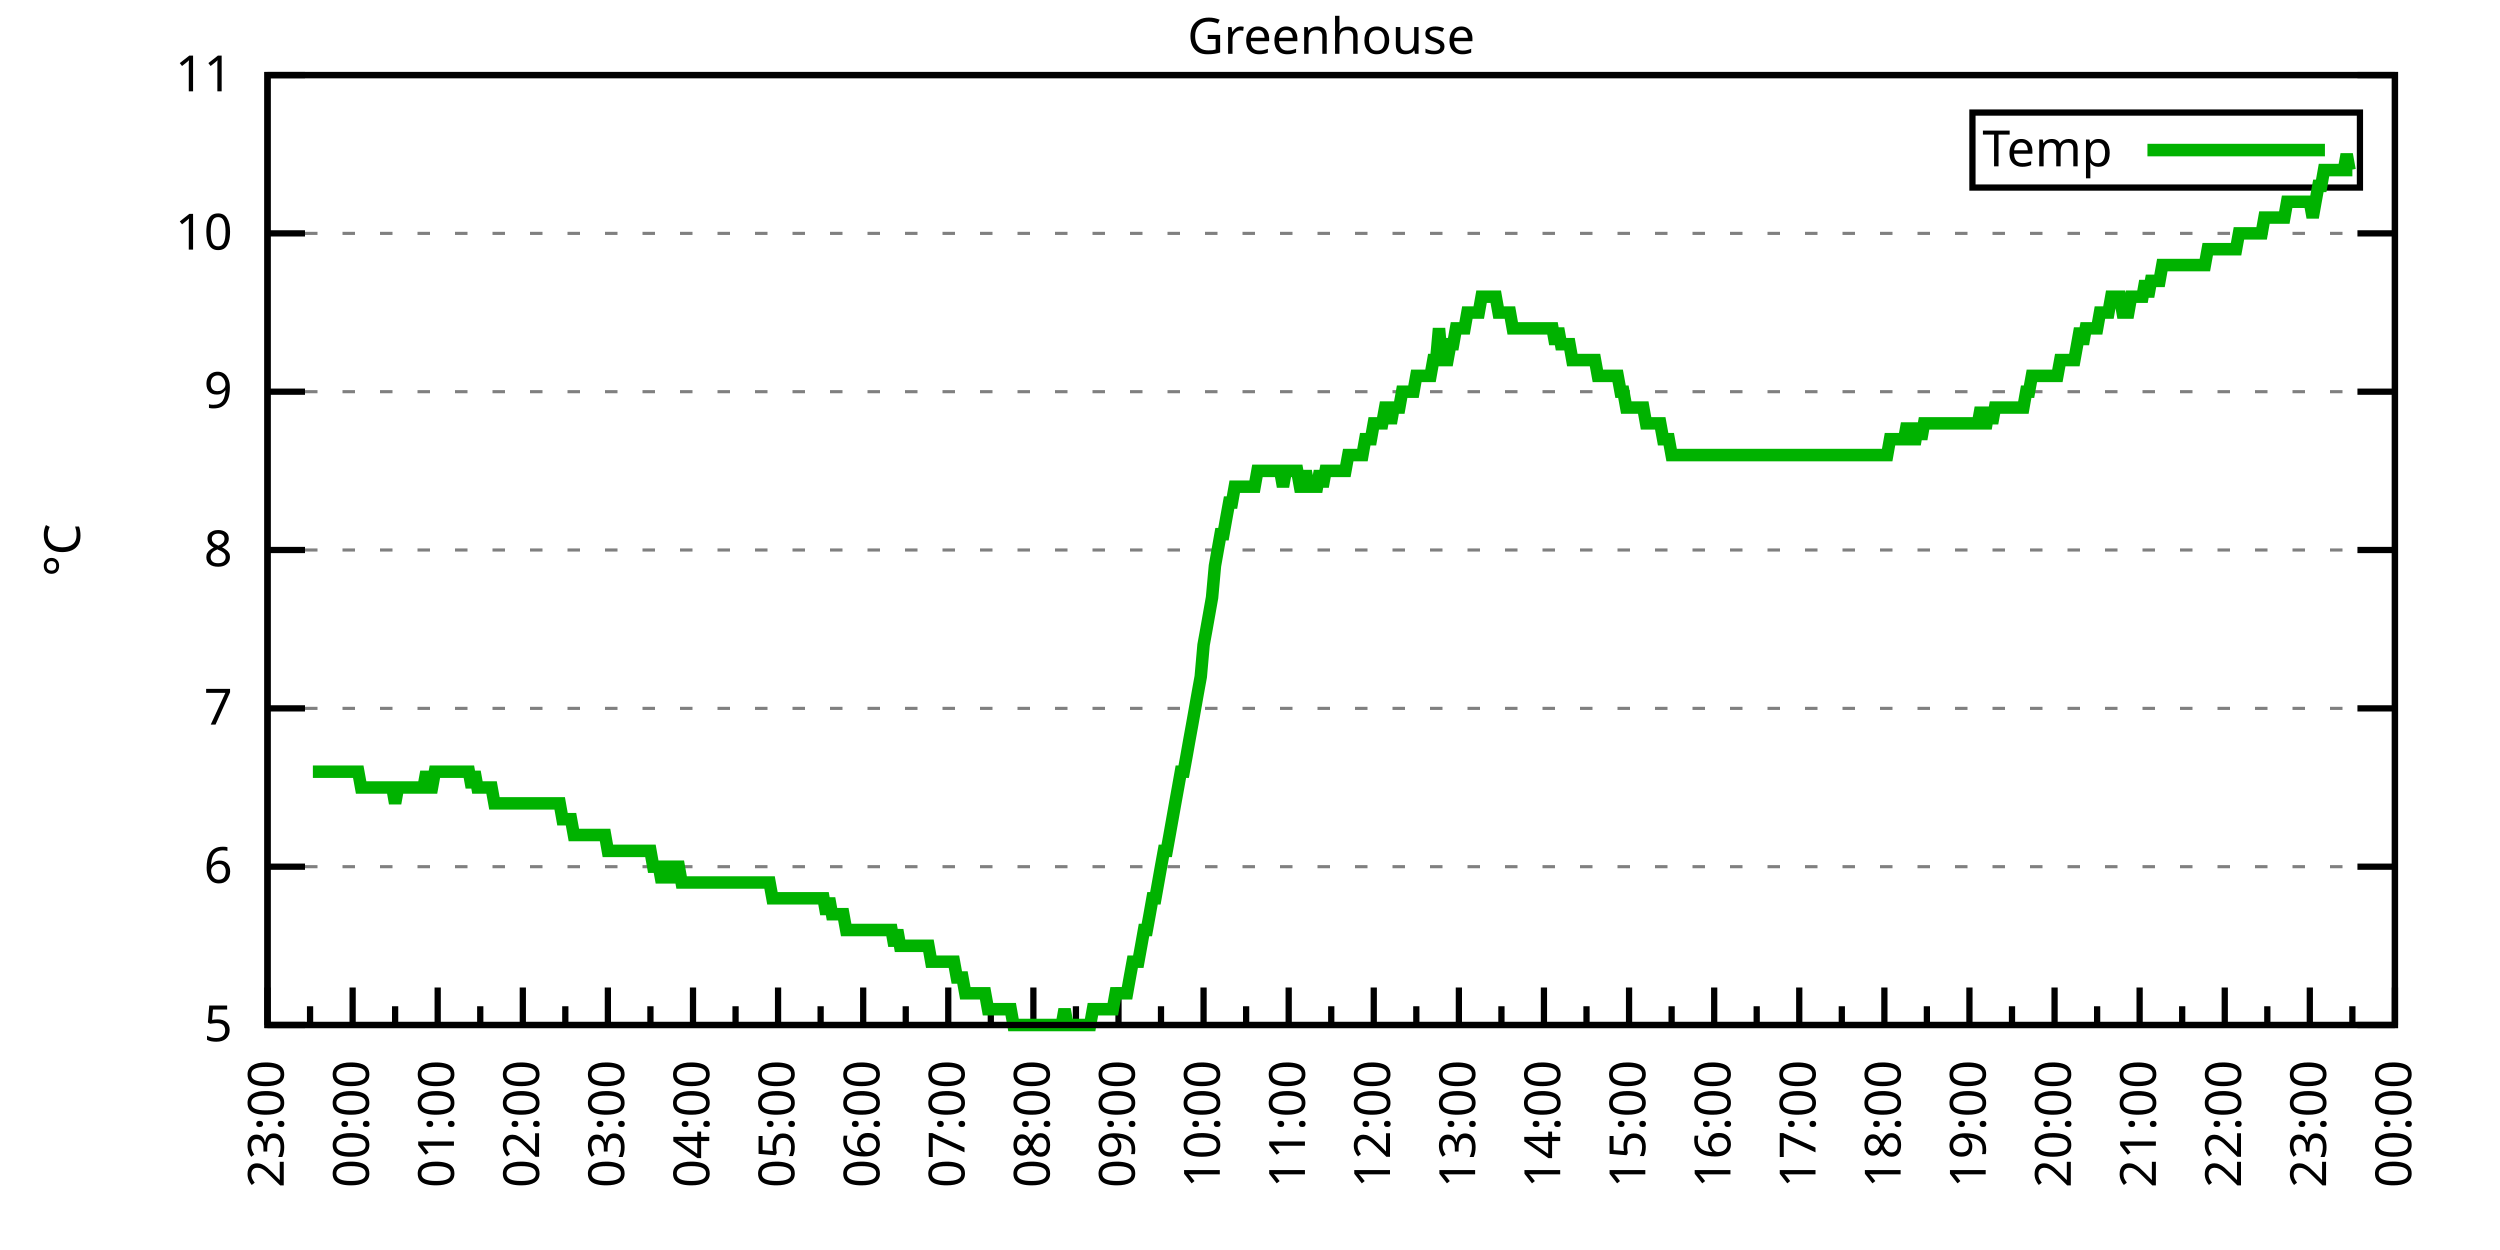
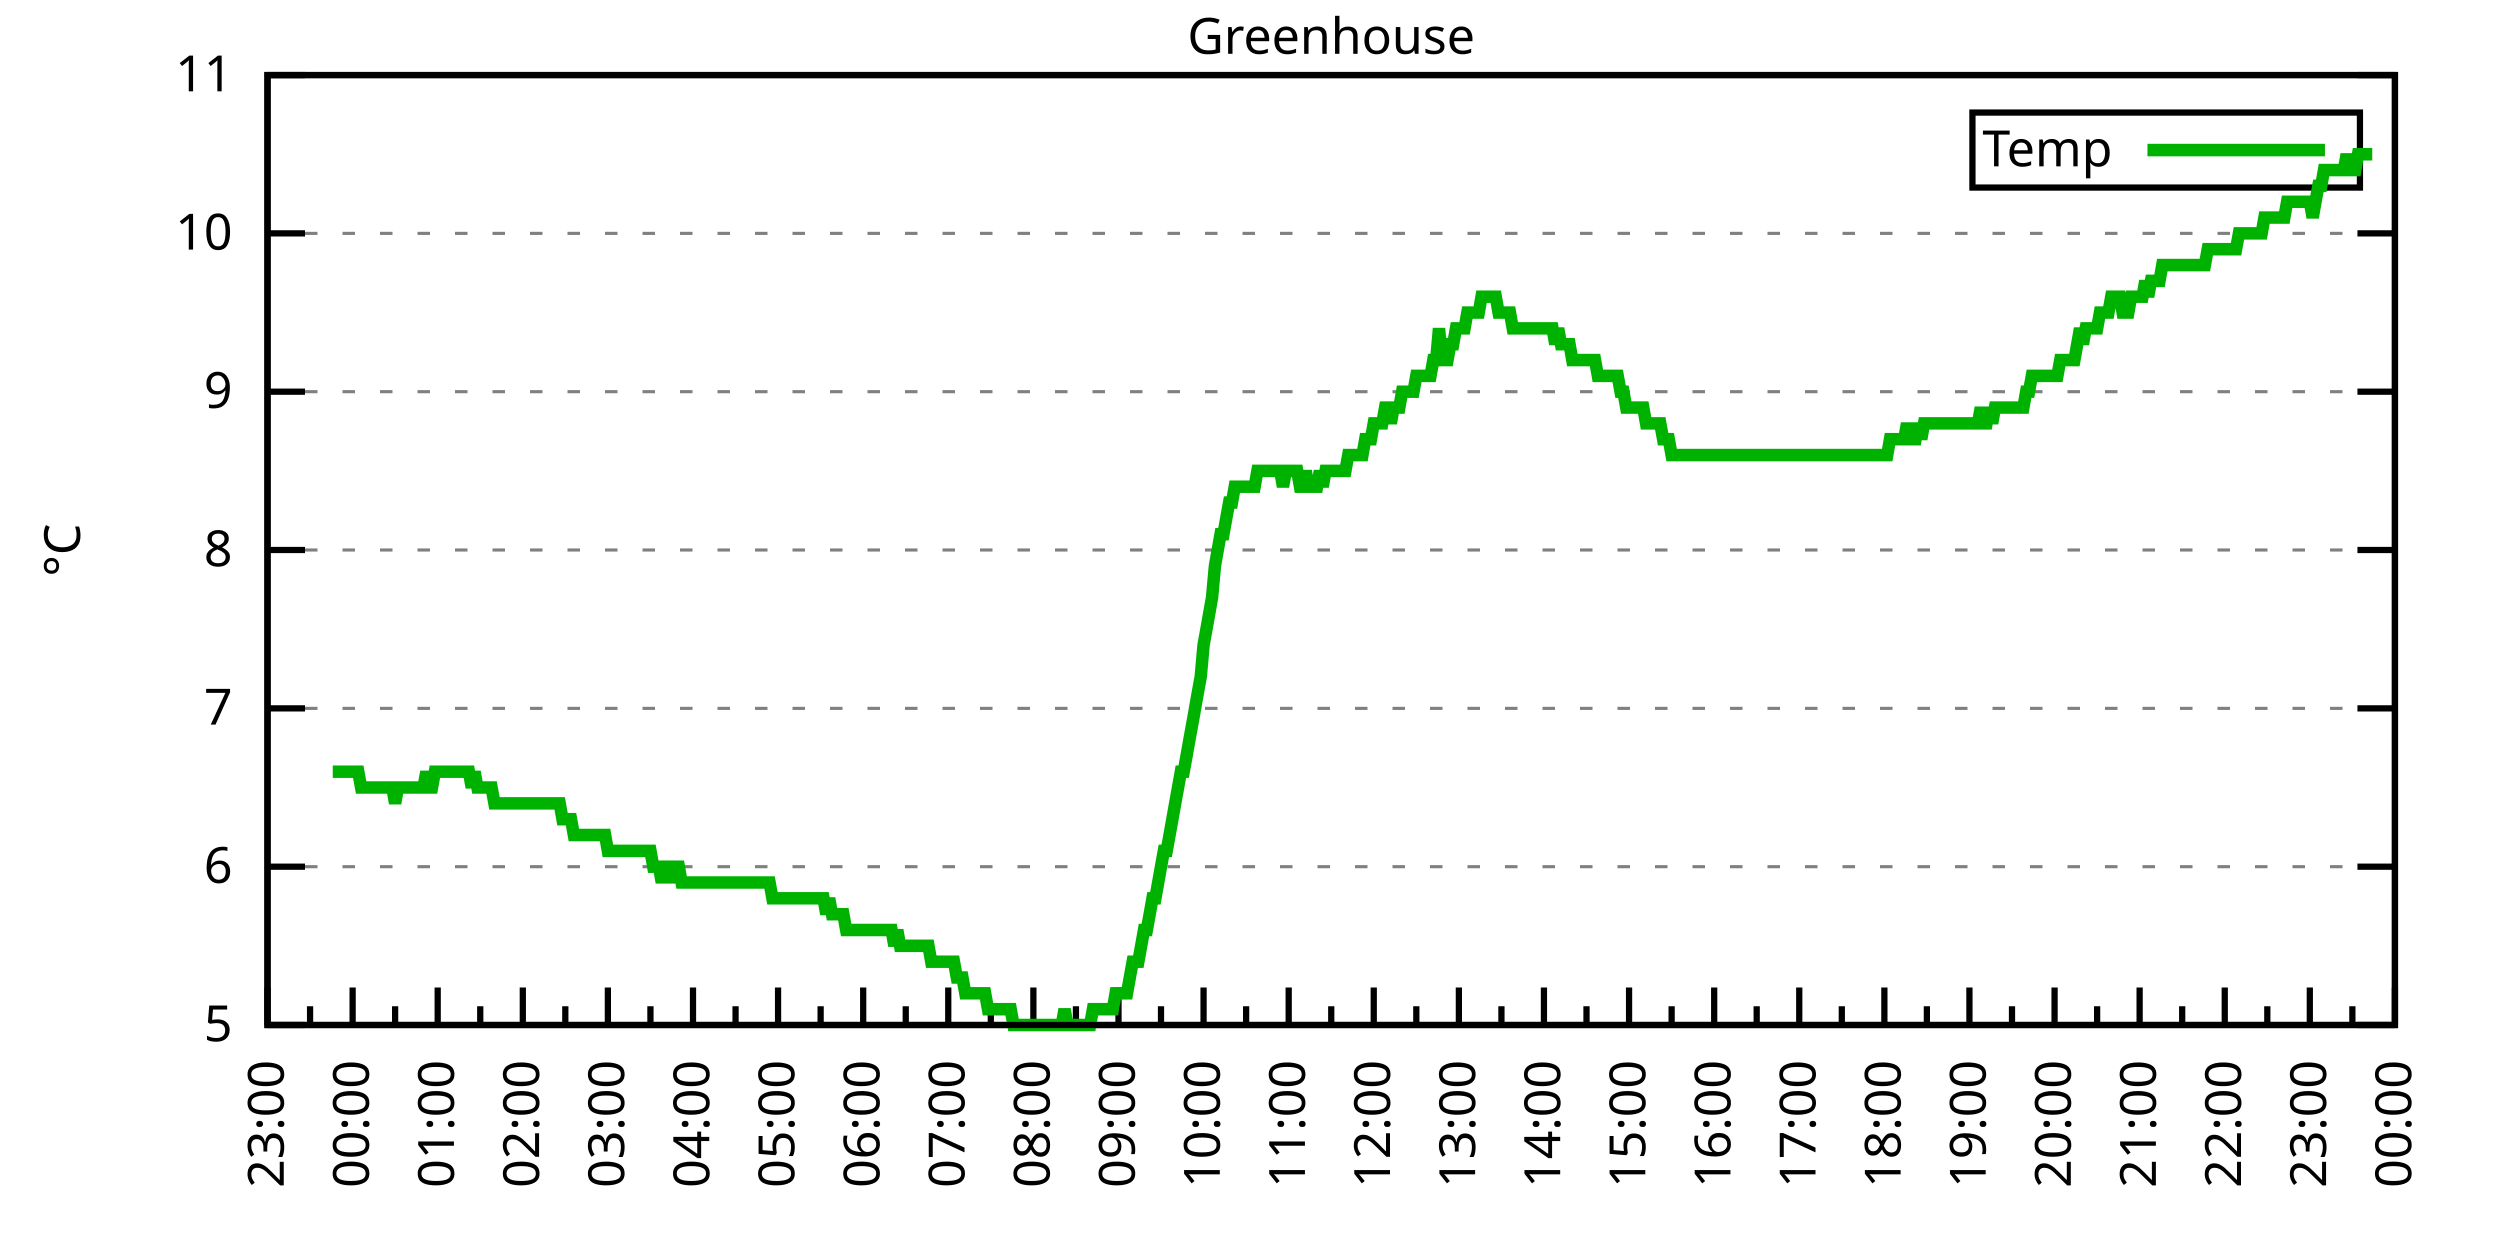
<svg xmlns="http://www.w3.org/2000/svg" xmlns:xlink="http://www.w3.org/1999/xlink" width="400" height="200" viewBox="0 0 400 200">
  <g id="gnuplot_canvas">
    <rect x="0" y="0" width="400" height="200" fill="none" />
    <defs>
      <circle id="gpDot" r="0.5" stroke-width="0.5" stroke="currentColor" />
      <path id="gpPt0" stroke-width="0.333" stroke="currentColor" d="M-1,0 h2 M0,-1 v2" />
      <path id="gpPt1" stroke-width="0.333" stroke="currentColor" d="M-1,-1 L1,1 M1,-1 L-1,1" />
      <path id="gpPt2" stroke-width="0.333" stroke="currentColor" d="M-1,0 L1,0 M0,-1 L0,1 M-1,-1 L1,1 M-1,1 L1,-1" />
      <rect id="gpPt3" stroke-width="0.333" stroke="currentColor" x="-1" y="-1" width="2" height="2" />
      <rect id="gpPt4" stroke-width="0.333" stroke="currentColor" fill="currentColor" x="-1" y="-1" width="2" height="2" />
      <circle id="gpPt5" stroke-width="0.333" stroke="currentColor" cx="0" cy="0" r="1" />
      <use xlink:href="#gpPt5" id="gpPt6" fill="currentColor" stroke="none" />
      <path id="gpPt7" stroke-width="0.333" stroke="currentColor" d="M0,-1.33 L-1.33,0.67 L1.33,0.67 z" />
      <use xlink:href="#gpPt7" id="gpPt8" fill="currentColor" stroke="none" />
      <use xlink:href="#gpPt7" id="gpPt9" stroke="currentColor" transform="rotate(180)" />
      <use xlink:href="#gpPt9" id="gpPt10" fill="currentColor" stroke="none" />
      <use xlink:href="#gpPt3" id="gpPt11" stroke="currentColor" transform="rotate(45)" />
      <use xlink:href="#gpPt11" id="gpPt12" fill="currentColor" stroke="none" />
      <path id="gpPt13" stroke-width="0.333" stroke="currentColor" d="M0,1.330 L1.265,0.411 L0.782,-1.067 L-0.782,-1.076 L-1.265,0.411 z" />
      <use xlink:href="#gpPt13" id="gpPt14" fill="currentColor" stroke="none" />
      <filter id="textbox" filterUnits="objectBoundingBox" x="0" y="0" height="1" width="1">
        <feFlood flood-color="white" flood-opacity="1" result="bgnd" />
        <feComposite in="SourceGraphic" in2="bgnd" operator="atop" />
      </filter>
      <filter id="greybox" filterUnits="objectBoundingBox" x="0" y="0" height="1" width="1">
        <feFlood flood-color="lightgrey" flood-opacity="1" result="grey" />
        <feComposite in="SourceGraphic" in2="grey" operator="atop" />
      </filter>
    </defs>
    <g fill="none" color="white" stroke="currentColor" stroke-width="1.00" stroke-linecap="butt" stroke-linejoin="miter">
</g>
    <g fill="none" color="black" stroke="currentColor" stroke-width="1.00" stroke-linecap="butt" stroke-linejoin="miter">
      <g stroke="none" shape-rendering="crispEdges">
        <polygon fill="rgb(255, 255, 255)" points="42.80,164.00 383.18,164.00 383.18,12.02 42.80,12.02 " />
      </g>
    </g>
    <g fill="none" color="black" stroke="currentColor" stroke-width="1.00" stroke-linecap="butt" stroke-linejoin="miter">
</g>
    <g fill="none" color="black" stroke="black" stroke-width="0.50" stroke-linecap="butt" stroke-linejoin="miter">
</g>
    <g fill="none" color="gray" stroke="currentColor" stroke-width="0.50" stroke-linecap="butt" stroke-linejoin="miter">
      <path stroke="gray" stroke-dasharray="2,4" class="gridline" d="M42.80,164.00 L383.19,164.00  " />
    </g>
    <g fill="none" color="gray" stroke="gray" stroke-width="1.00" stroke-linecap="butt" stroke-linejoin="miter">
</g>
    <g fill="none" color="black" stroke="currentColor" stroke-width="1.00" stroke-linecap="butt" stroke-linejoin="miter">
      <path stroke="black" d="M42.80,164.00 L48.80,164.00 M383.19,164.00 L377.19,164.00  " />
      <g transform="translate(37.20,166.60)" stroke="none" fill="black" font-family="Sans" font-size="8.00" text-anchor="end">
        <text>
          <tspan font-family="Sans"> 5</tspan>
        </text>
      </g>
    </g>
    <g fill="none" color="black" stroke="currentColor" stroke-width="1.00" stroke-linecap="butt" stroke-linejoin="miter">
</g>
    <g fill="none" color="black" stroke="black" stroke-width="0.50" stroke-linecap="butt" stroke-linejoin="miter">
</g>
    <g fill="none" color="gray" stroke="currentColor" stroke-width="0.50" stroke-linecap="butt" stroke-linejoin="miter">
      <path stroke="gray" stroke-dasharray="2,4" class="gridline" d="M42.80,138.67 L383.19,138.67  " />
    </g>
    <g fill="none" color="gray" stroke="gray" stroke-width="1.00" stroke-linecap="butt" stroke-linejoin="miter">
</g>
    <g fill="none" color="black" stroke="currentColor" stroke-width="1.00" stroke-linecap="butt" stroke-linejoin="miter">
      <path stroke="black" d="M42.80,138.67 L48.80,138.67 M383.19,138.67 L377.19,138.67  " />
      <g transform="translate(37.20,141.27)" stroke="none" fill="black" font-family="Sans" font-size="8.00" text-anchor="end">
        <text>
          <tspan font-family="Sans"> 6</tspan>
        </text>
      </g>
    </g>
    <g fill="none" color="black" stroke="currentColor" stroke-width="1.00" stroke-linecap="butt" stroke-linejoin="miter">
</g>
    <g fill="none" color="black" stroke="black" stroke-width="0.50" stroke-linecap="butt" stroke-linejoin="miter">
</g>
    <g fill="none" color="gray" stroke="currentColor" stroke-width="0.50" stroke-linecap="butt" stroke-linejoin="miter">
      <path stroke="gray" stroke-dasharray="2,4" class="gridline" d="M42.80,113.34 L383.19,113.34  " />
    </g>
    <g fill="none" color="gray" stroke="gray" stroke-width="1.00" stroke-linecap="butt" stroke-linejoin="miter">
</g>
    <g fill="none" color="black" stroke="currentColor" stroke-width="1.00" stroke-linecap="butt" stroke-linejoin="miter">
      <path stroke="black" d="M42.80,113.34 L48.80,113.34 M383.19,113.34 L377.19,113.34  " />
      <g transform="translate(37.20,115.94)" stroke="none" fill="black" font-family="Sans" font-size="8.00" text-anchor="end">
        <text>
          <tspan font-family="Sans"> 7</tspan>
        </text>
      </g>
    </g>
    <g fill="none" color="black" stroke="currentColor" stroke-width="1.00" stroke-linecap="butt" stroke-linejoin="miter">
</g>
    <g fill="none" color="black" stroke="black" stroke-width="0.50" stroke-linecap="butt" stroke-linejoin="miter">
</g>
    <g fill="none" color="gray" stroke="currentColor" stroke-width="0.50" stroke-linecap="butt" stroke-linejoin="miter">
      <path stroke="gray" stroke-dasharray="2,4" class="gridline" d="M42.80,88.00 L383.19,88.00  " />
    </g>
    <g fill="none" color="gray" stroke="gray" stroke-width="1.00" stroke-linecap="butt" stroke-linejoin="miter">
</g>
    <g fill="none" color="black" stroke="currentColor" stroke-width="1.00" stroke-linecap="butt" stroke-linejoin="miter">
      <path stroke="black" d="M42.80,88.00 L48.80,88.00 M383.19,88.00 L377.19,88.00  " />
      <g transform="translate(37.20,90.60)" stroke="none" fill="black" font-family="Sans" font-size="8.00" text-anchor="end">
        <text>
          <tspan font-family="Sans"> 8</tspan>
        </text>
      </g>
    </g>
    <g fill="none" color="black" stroke="currentColor" stroke-width="1.00" stroke-linecap="butt" stroke-linejoin="miter">
</g>
    <g fill="none" color="black" stroke="black" stroke-width="0.50" stroke-linecap="butt" stroke-linejoin="miter">
</g>
    <g fill="none" color="gray" stroke="currentColor" stroke-width="0.50" stroke-linecap="butt" stroke-linejoin="miter">
      <path stroke="gray" stroke-dasharray="2,4" class="gridline" d="M42.80,62.67 L383.19,62.67  " />
    </g>
    <g fill="none" color="gray" stroke="gray" stroke-width="1.00" stroke-linecap="butt" stroke-linejoin="miter">
</g>
    <g fill="none" color="black" stroke="currentColor" stroke-width="1.00" stroke-linecap="butt" stroke-linejoin="miter">
      <path stroke="black" d="M42.80,62.67 L48.80,62.67 M383.19,62.67 L377.19,62.67  " />
      <g transform="translate(37.20,65.27)" stroke="none" fill="black" font-family="Sans" font-size="8.00" text-anchor="end">
        <text>
          <tspan font-family="Sans"> 9</tspan>
        </text>
      </g>
    </g>
    <g fill="none" color="black" stroke="currentColor" stroke-width="1.00" stroke-linecap="butt" stroke-linejoin="miter">
</g>
    <g fill="none" color="black" stroke="black" stroke-width="0.50" stroke-linecap="butt" stroke-linejoin="miter">
</g>
    <g fill="none" color="gray" stroke="currentColor" stroke-width="0.50" stroke-linecap="butt" stroke-linejoin="miter">
      <path stroke="gray" stroke-dasharray="2,4" class="gridline" d="M42.80,37.34 L383.19,37.34  " />
    </g>
    <g fill="none" color="gray" stroke="gray" stroke-width="1.00" stroke-linecap="butt" stroke-linejoin="miter">
</g>
    <g fill="none" color="black" stroke="currentColor" stroke-width="1.00" stroke-linecap="butt" stroke-linejoin="miter">
      <path stroke="black" d="M42.80,37.34 L48.80,37.34 M383.19,37.34 L377.19,37.34  " />
      <g transform="translate(37.20,39.94)" stroke="none" fill="black" font-family="Sans" font-size="8.00" text-anchor="end">
        <text>
          <tspan font-family="Sans"> 10</tspan>
        </text>
      </g>
    </g>
    <g fill="none" color="black" stroke="currentColor" stroke-width="1.00" stroke-linecap="butt" stroke-linejoin="miter">
</g>
    <g fill="none" color="black" stroke="black" stroke-width="0.50" stroke-linecap="butt" stroke-linejoin="miter">
</g>
    <g fill="none" color="gray" stroke="currentColor" stroke-width="0.50" stroke-linecap="butt" stroke-linejoin="miter">
      <path stroke="gray" stroke-dasharray="2,4" class="gridline" d="M42.80,12.01 L383.19,12.01  " />
    </g>
    <g fill="none" color="gray" stroke="gray" stroke-width="1.00" stroke-linecap="butt" stroke-linejoin="miter">
</g>
    <g fill="none" color="black" stroke="currentColor" stroke-width="1.00" stroke-linecap="butt" stroke-linejoin="miter">
      <path stroke="black" d="M42.80,12.01 L48.80,12.01 M383.19,12.01 L377.19,12.01  " />
      <g transform="translate(37.20,14.61)" stroke="none" fill="black" font-family="Sans" font-size="8.00" text-anchor="end">
        <text>
          <tspan font-family="Sans"> 11</tspan>
        </text>
      </g>
    </g>
    <g fill="none" color="black" stroke="currentColor" stroke-width="1.00" stroke-linecap="butt" stroke-linejoin="miter">
      <path stroke="black" d="M42.80,164.00 L42.80,158.00  " />
      <g transform="translate(45.40,169.60) rotate(270)" stroke="none" fill="black" font-family="Sans" font-size="8.00" text-anchor="end">
        <text>
          <tspan font-family="Sans">23:00</tspan>
        </text>
      </g>
    </g>
    <g fill="none" color="black" stroke="currentColor" stroke-width="1.00" stroke-linecap="butt" stroke-linejoin="miter">
      <path stroke="black" d="M49.61,164.00 L49.61,161.00 M56.42,164.00 L56.42,158.00  " />
      <g transform="translate(59.02,169.60) rotate(270)" stroke="none" fill="black" font-family="Sans" font-size="8.00" text-anchor="end">
        <text>
          <tspan font-family="Sans">00:00</tspan>
        </text>
      </g>
    </g>
    <g fill="none" color="black" stroke="currentColor" stroke-width="1.00" stroke-linecap="butt" stroke-linejoin="miter">
      <path stroke="black" d="M63.22,164.00 L63.22,161.00 M70.03,164.00 L70.03,158.00  " />
      <g transform="translate(72.63,169.60) rotate(270)" stroke="none" fill="black" font-family="Sans" font-size="8.00" text-anchor="end">
        <text>
          <tspan font-family="Sans">01:00</tspan>
        </text>
      </g>
    </g>
    <g fill="none" color="black" stroke="currentColor" stroke-width="1.00" stroke-linecap="butt" stroke-linejoin="miter">
      <path stroke="black" d="M76.84,164.00 L76.84,161.00 M83.65,164.00 L83.65,158.00  " />
      <g transform="translate(86.25,169.60) rotate(270)" stroke="none" fill="black" font-family="Sans" font-size="8.00" text-anchor="end">
        <text>
          <tspan font-family="Sans">02:00</tspan>
        </text>
      </g>
    </g>
    <g fill="none" color="black" stroke="currentColor" stroke-width="1.00" stroke-linecap="butt" stroke-linejoin="miter">
      <path stroke="black" d="M90.45,164.00 L90.45,161.00 M97.26,164.00 L97.26,158.00  " />
      <g transform="translate(99.86,169.60) rotate(270)" stroke="none" fill="black" font-family="Sans" font-size="8.00" text-anchor="end">
        <text>
          <tspan font-family="Sans">03:00</tspan>
        </text>
      </g>
    </g>
    <g fill="none" color="black" stroke="currentColor" stroke-width="1.00" stroke-linecap="butt" stroke-linejoin="miter">
      <path stroke="black" d="M104.07,164.00 L104.07,161.00 M110.88,164.00 L110.88,158.00  " />
      <g transform="translate(113.48,169.60) rotate(270)" stroke="none" fill="black" font-family="Sans" font-size="8.00" text-anchor="end">
        <text>
          <tspan font-family="Sans">04:00</tspan>
        </text>
      </g>
    </g>
    <g fill="none" color="black" stroke="currentColor" stroke-width="1.00" stroke-linecap="butt" stroke-linejoin="miter">
      <path stroke="black" d="M117.69,164.00 L117.69,161.00 M124.49,164.00 L124.49,158.00  " />
      <g transform="translate(127.09,169.60) rotate(270)" stroke="none" fill="black" font-family="Sans" font-size="8.00" text-anchor="end">
        <text>
          <tspan font-family="Sans">05:00</tspan>
        </text>
      </g>
    </g>
    <g fill="none" color="black" stroke="currentColor" stroke-width="1.00" stroke-linecap="butt" stroke-linejoin="miter">
      <path stroke="black" d="M131.30,164.00 L131.30,161.00 M138.11,164.00 L138.11,158.00  " />
      <g transform="translate(140.71,169.60) rotate(270)" stroke="none" fill="black" font-family="Sans" font-size="8.00" text-anchor="end">
        <text>
          <tspan font-family="Sans">06:00</tspan>
        </text>
      </g>
    </g>
    <g fill="none" color="black" stroke="currentColor" stroke-width="1.00" stroke-linecap="butt" stroke-linejoin="miter">
      <path stroke="black" d="M144.92,164.00 L144.92,161.00 M151.72,164.00 L151.72,158.00  " />
      <g transform="translate(154.32,169.60) rotate(270)" stroke="none" fill="black" font-family="Sans" font-size="8.00" text-anchor="end">
        <text>
          <tspan font-family="Sans">07:00</tspan>
        </text>
      </g>
    </g>
    <g fill="none" color="black" stroke="currentColor" stroke-width="1.00" stroke-linecap="butt" stroke-linejoin="miter">
      <path stroke="black" d="M158.53,164.00 L158.53,161.00 M165.34,164.00 L165.34,158.00  " />
      <g transform="translate(167.94,169.60) rotate(270)" stroke="none" fill="black" font-family="Sans" font-size="8.00" text-anchor="end">
        <text>
          <tspan font-family="Sans">08:00</tspan>
        </text>
      </g>
    </g>
    <g fill="none" color="black" stroke="currentColor" stroke-width="1.00" stroke-linecap="butt" stroke-linejoin="miter">
      <path stroke="black" d="M172.15,164.00 L172.15,161.00 M178.96,164.00 L178.96,158.00  " />
      <g transform="translate(181.56,169.60) rotate(270)" stroke="none" fill="black" font-family="Sans" font-size="8.00" text-anchor="end">
        <text>
          <tspan font-family="Sans">09:00</tspan>
        </text>
      </g>
    </g>
    <g fill="none" color="black" stroke="currentColor" stroke-width="1.00" stroke-linecap="butt" stroke-linejoin="miter">
      <path stroke="black" d="M185.76,164.00 L185.76,161.00 M192.57,164.00 L192.57,158.00  " />
      <g transform="translate(195.17,169.60) rotate(270)" stroke="none" fill="black" font-family="Sans" font-size="8.00" text-anchor="end">
        <text>
          <tspan font-family="Sans">10:00</tspan>
        </text>
      </g>
    </g>
    <g fill="none" color="black" stroke="currentColor" stroke-width="1.00" stroke-linecap="butt" stroke-linejoin="miter">
      <path stroke="black" d="M199.38,164.00 L199.38,161.00 M206.19,164.00 L206.19,158.00  " />
      <g transform="translate(208.79,169.60) rotate(270)" stroke="none" fill="black" font-family="Sans" font-size="8.00" text-anchor="end">
        <text>
          <tspan font-family="Sans">11:00</tspan>
        </text>
      </g>
    </g>
    <g fill="none" color="black" stroke="currentColor" stroke-width="1.00" stroke-linecap="butt" stroke-linejoin="miter">
      <path stroke="black" d="M213.00,164.00 L213.00,161.00 M219.80,164.00 L219.80,158.00  " />
      <g transform="translate(222.40,169.60) rotate(270)" stroke="none" fill="black" font-family="Sans" font-size="8.00" text-anchor="end">
        <text>
          <tspan font-family="Sans">12:00</tspan>
        </text>
      </g>
    </g>
    <g fill="none" color="black" stroke="currentColor" stroke-width="1.00" stroke-linecap="butt" stroke-linejoin="miter">
      <path stroke="black" d="M226.61,164.00 L226.61,161.00 M233.42,164.00 L233.42,158.00  " />
      <g transform="translate(236.02,169.60) rotate(270)" stroke="none" fill="black" font-family="Sans" font-size="8.00" text-anchor="end">
        <text>
          <tspan font-family="Sans">13:00</tspan>
        </text>
      </g>
    </g>
    <g fill="none" color="black" stroke="currentColor" stroke-width="1.00" stroke-linecap="butt" stroke-linejoin="miter">
      <path stroke="black" d="M240.23,164.00 L240.23,161.00 M247.03,164.00 L247.03,158.00  " />
      <g transform="translate(249.63,169.60) rotate(270)" stroke="none" fill="black" font-family="Sans" font-size="8.00" text-anchor="end">
        <text>
          <tspan font-family="Sans">14:00</tspan>
        </text>
      </g>
    </g>
    <g fill="none" color="black" stroke="currentColor" stroke-width="1.00" stroke-linecap="butt" stroke-linejoin="miter">
      <path stroke="black" d="M253.84,164.00 L253.84,161.00 M260.65,164.00 L260.65,158.00  " />
      <g transform="translate(263.25,169.60) rotate(270)" stroke="none" fill="black" font-family="Sans" font-size="8.00" text-anchor="end">
        <text>
          <tspan font-family="Sans">15:00</tspan>
        </text>
      </g>
    </g>
    <g fill="none" color="black" stroke="currentColor" stroke-width="1.00" stroke-linecap="butt" stroke-linejoin="miter">
      <path stroke="black" d="M267.46,164.00 L267.46,161.00 M274.27,164.00 L274.27,158.00  " />
      <g transform="translate(276.87,169.60) rotate(270)" stroke="none" fill="black" font-family="Sans" font-size="8.00" text-anchor="end">
        <text>
          <tspan font-family="Sans">16:00</tspan>
        </text>
      </g>
    </g>
    <g fill="none" color="black" stroke="currentColor" stroke-width="1.00" stroke-linecap="butt" stroke-linejoin="miter">
      <path stroke="black" d="M281.07,164.00 L281.07,161.00 M287.88,164.00 L287.88,158.00  " />
      <g transform="translate(290.48,169.60) rotate(270)" stroke="none" fill="black" font-family="Sans" font-size="8.00" text-anchor="end">
        <text>
          <tspan font-family="Sans">17:00</tspan>
        </text>
      </g>
    </g>
    <g fill="none" color="black" stroke="currentColor" stroke-width="1.00" stroke-linecap="butt" stroke-linejoin="miter">
      <path stroke="black" d="M294.69,164.00 L294.69,161.00 M301.50,164.00 L301.50,158.00  " />
      <g transform="translate(304.10,169.60) rotate(270)" stroke="none" fill="black" font-family="Sans" font-size="8.00" text-anchor="end">
        <text>
          <tspan font-family="Sans">18:00</tspan>
        </text>
      </g>
    </g>
    <g fill="none" color="black" stroke="currentColor" stroke-width="1.00" stroke-linecap="butt" stroke-linejoin="miter">
      <path stroke="black" d="M308.30,164.00 L308.30,161.00 M315.11,164.00 L315.11,158.00  " />
      <g transform="translate(317.71,169.60) rotate(270)" stroke="none" fill="black" font-family="Sans" font-size="8.00" text-anchor="end">
        <text>
          <tspan font-family="Sans">19:00</tspan>
        </text>
      </g>
    </g>
    <g fill="none" color="black" stroke="currentColor" stroke-width="1.00" stroke-linecap="butt" stroke-linejoin="miter">
      <path stroke="black" d="M321.92,164.00 L321.92,161.00 M328.73,164.00 L328.73,158.00  " />
      <g transform="translate(331.33,169.60) rotate(270)" stroke="none" fill="black" font-family="Sans" font-size="8.00" text-anchor="end">
        <text>
          <tspan font-family="Sans">20:00</tspan>
        </text>
      </g>
    </g>
    <g fill="none" color="black" stroke="currentColor" stroke-width="1.00" stroke-linecap="butt" stroke-linejoin="miter">
      <path stroke="black" d="M335.54,164.00 L335.54,161.00 M342.34,164.00 L342.34,158.00  " />
      <g transform="translate(344.94,169.60) rotate(270)" stroke="none" fill="black" font-family="Sans" font-size="8.00" text-anchor="end">
        <text>
          <tspan font-family="Sans">21:00</tspan>
        </text>
      </g>
    </g>
    <g fill="none" color="black" stroke="currentColor" stroke-width="1.00" stroke-linecap="butt" stroke-linejoin="miter">
      <path stroke="black" d="M349.15,164.00 L349.15,161.00 M355.96,164.00 L355.96,158.00  " />
      <g transform="translate(358.56,169.60) rotate(270)" stroke="none" fill="black" font-family="Sans" font-size="8.00" text-anchor="end">
        <text>
          <tspan font-family="Sans">22:00</tspan>
        </text>
      </g>
    </g>
    <g fill="none" color="black" stroke="currentColor" stroke-width="1.00" stroke-linecap="butt" stroke-linejoin="miter">
      <path stroke="black" d="M362.77,164.00 L362.77,161.00 M369.57,164.00 L369.57,158.00  " />
      <g transform="translate(372.17,169.60) rotate(270)" stroke="none" fill="black" font-family="Sans" font-size="8.00" text-anchor="end">
        <text>
          <tspan font-family="Sans">23:00</tspan>
        </text>
      </g>
    </g>
    <g fill="none" color="black" stroke="currentColor" stroke-width="1.00" stroke-linecap="butt" stroke-linejoin="miter">
      <path stroke="black" d="M376.38,164.00 L376.38,161.00 M383.19,164.00 L383.19,158.00  " />
      <g transform="translate(385.79,169.60) rotate(270)" stroke="none" fill="black" font-family="Sans" font-size="8.00" text-anchor="end">
        <text>
          <tspan font-family="Sans">00:00</tspan>
        </text>
      </g>
    </g>
    <g fill="none" color="black" stroke="currentColor" stroke-width="1.00" stroke-linecap="butt" stroke-linejoin="miter">
</g>
    <g fill="none" color="black" stroke="currentColor" stroke-width="1.00" stroke-linecap="butt" stroke-linejoin="miter">
      <path stroke="black" d="M42.80,12.01 L42.80,164.00 L383.19,164.00 L383.19,12.01 L42.80,12.01 Z  " />
    </g>
    <g fill="none" color="black" stroke="currentColor" stroke-width="1.00" stroke-linecap="butt" stroke-linejoin="miter">
      <g transform="translate(12.80,88.01) rotate(270)" stroke="none" fill="black" font-family="Sans" font-size="8.00" text-anchor="middle">
        <text>
          <tspan font-family="Sans">°C</tspan>
        </text>
      </g>
    </g>
    <g fill="none" color="black" stroke="currentColor" stroke-width="1.00" stroke-linecap="butt" stroke-linejoin="miter">
</g>
    <g fill="none" color="black" stroke="currentColor" stroke-width="1.00" stroke-linecap="butt" stroke-linejoin="miter">
      <path stroke="black" d="M315.59,30.01 L315.59,18.01 L377.59,18.01 L377.59,30.01 L315.59,30.01 Z  " />
    </g>
    <g id="Greenhouse_plot_1">
      <g fill="none" color="white" stroke="black" stroke-width="2.00" stroke-linecap="butt" stroke-linejoin="miter">
</g>
      <g fill="none" color="black" stroke="currentColor" stroke-width="2.00" stroke-linecap="butt" stroke-linejoin="miter">
        <g transform="translate(337.99,26.61)" stroke="none" fill="black" font-family="Sans" font-size="8.00" text-anchor="end">
          <text>
            <tspan font-family="Sans">Temp</tspan>
          </text>
        </g>
      </g>
      <g fill="none" color="black" stroke="currentColor" stroke-width="2.00" stroke-linecap="butt" stroke-linejoin="miter">
-         <path stroke="rgb(  0, 178,   0)" d="M343.59,24.01 L371.99,24.01 M50.06,123.47 L50.52,123.47 L50.97,123.47 L51.42,123.47 L51.88,123.47 L52.33,123.47   L52.78,123.47 L53.24,123.47 L53.69,123.47 L54.15,123.47 L54.60,123.47 L55.05,123.47 L55.51,123.47 L55.96,123.47   L56.42,123.47 L56.87,123.47 L57.32,123.47 L57.78,126.00 L58.23,126.00 L58.68,126.00 L59.14,126.00 L59.59,126.00   L60.05,126.00 L60.50,126.00 L60.95,126.00 L61.41,126.00 L61.86,126.00 L62.32,126.00 L62.77,126.00 L63.22,128.54   L63.68,126.00 L64.13,126.00 L64.58,126.00 L65.04,126.00 L65.49,126.00 L65.95,126.00 L66.40,126.00 L66.85,126.00   L67.31,126.00 L67.76,126.00 L68.22,123.47 L68.67,126.00 L69.12,126.00 L69.58,123.47 L70.03,123.47 L70.49,123.47   L70.94,123.47 L71.39,123.47 L71.85,123.47 L72.30,123.47 L72.75,123.47 L73.21,123.47 L73.66,123.47 L74.12,123.47   L74.57,123.47 L75.02,123.47 L75.48,126.00 L75.93,123.47 L76.39,126.00 L76.84,126.00 L77.29,126.00 L77.75,126.00   L78.20,126.00 L78.65,126.00 L79.11,128.54 L79.56,128.54 L80.02,128.54 L80.47,128.54 L80.92,128.54 L81.38,128.54   L81.83,128.54 L82.29,128.54 L82.74,128.54 L83.19,128.54 L83.65,128.54 L84.10,128.54 L84.55,128.54 L85.01,128.54   L85.46,128.54 L85.92,128.54 L86.37,128.54 L86.82,128.54 L87.28,128.54 L87.73,128.54 L88.19,128.54 L88.64,128.54   L89.09,128.54 L89.55,128.54 L90.00,131.07 L90.45,131.07 L90.91,131.07 L91.36,131.07 L91.82,133.60 L92.27,133.60   L92.72,133.60 L93.18,133.60 L93.63,133.60 L94.09,133.60 L94.54,133.60 L94.99,133.60 L95.45,133.60 L95.90,133.60   L96.35,133.60 L96.81,133.60 L97.26,136.14 L97.72,136.14 L98.17,136.14 L98.62,136.14 L99.08,136.14 L99.53,136.14   L99.99,136.14 L100.44,136.14 L100.89,136.14 L101.35,136.14 L101.80,136.14 L102.25,136.14 L102.71,136.14 L103.16,136.14   L103.62,136.14 L104.07,136.14 L104.52,138.67 L104.98,138.67 L105.43,138.67 L105.89,141.20 L106.34,138.67 L106.79,138.67   L107.25,141.20 L107.70,138.67 L108.15,138.67 L108.61,138.67 L109.06,141.20 L109.52,141.20 L109.97,141.20 L110.42,141.20   L110.88,141.20 L111.33,141.20 L111.79,141.20 L112.24,141.20 L112.69,141.20 L113.15,141.20 L113.60,141.20 L114.05,141.20   L114.51,141.20 L114.96,141.20 L115.42,141.20 L115.87,141.20 L116.32,141.20 L116.78,141.20 L117.23,141.20 L117.69,141.20   L118.14,141.20 L118.59,141.20 L119.05,141.20 L119.50,141.20 L119.96,141.20 L120.41,141.20 L120.86,141.20 L121.32,141.20   L121.77,141.20 L122.22,141.20 L122.68,141.20 L123.13,141.20 L123.59,143.73 L124.04,143.73 L124.49,143.73 L124.95,143.73   L125.40,143.73 L125.86,143.73 L126.31,143.73 L126.76,143.73 L127.22,143.73 L127.67,143.73 L128.12,143.73 L128.58,143.73   L129.03,143.73 L129.49,143.73 L129.94,143.73 L130.39,143.73 L130.85,143.73 L131.30,143.73 L131.76,143.73 L132.21,146.27   L132.66,143.73 L133.12,146.27 L133.57,146.27 L134.02,146.27 L134.48,146.27 L134.93,146.27 L135.39,148.80 L135.84,148.80   L136.29,148.80 L136.75,148.80 L137.20,148.80 L137.66,148.80 L138.11,148.80 L138.56,148.80 L139.02,148.80 L139.47,148.80   L139.92,148.80 L140.38,148.80 L140.83,148.80 L141.29,148.80 L141.74,148.80 L142.19,148.80 L142.65,148.80 L143.10,151.33   L143.56,148.80 L144.01,151.33 L144.46,151.33 L144.92,151.33 L145.37,151.33 L145.82,151.33 L146.28,151.33 L146.73,151.33   L147.19,151.33 L147.64,151.33 L148.09,151.33 L148.55,151.33 L149.00,153.87 L149.46,153.87 L149.91,153.87 L150.36,153.87   L150.82,153.87 L151.27,153.87 L151.72,153.87 L152.18,153.87 L152.63,153.87 L153.09,156.40 L153.54,156.40 L153.99,156.40   L154.45,158.93 L154.90,158.93 L155.36,158.93 L155.81,158.93 L156.26,158.93 L156.72,158.93 L157.17,158.93 L157.62,158.93   L158.08,161.47 L158.53,161.47 L158.99,161.47 L159.44,161.47 L159.89,161.47 L160.35,161.47 L160.80,161.47 L161.26,161.47   L161.71,161.47 L162.16,164.00 L162.62,164.00 L163.07,164.00 L163.52,164.00 L163.98,164.00 L164.43,164.00 L164.89,164.00   L165.34,164.00 L165.79,164.00 L166.25,164.00 L166.70,164.00 L167.16,164.00 L167.61,164.00 L168.06,164.00 L168.52,164.00   L168.97,164.00 L169.43,164.00 L169.88,164.00 L170.33,161.47 L170.79,164.00 L171.24,164.00 L171.69,164.00 L172.15,164.00   L172.60,164.00 L173.06,164.00 L173.51,164.00 L173.96,164.00 L174.42,164.00 L174.87,161.47 L175.33,161.47 L175.78,161.47   L176.23,161.47 L176.69,161.47 L177.14,161.47 L177.59,161.47 L178.05,161.47 L178.50,158.93 L178.96,158.93 L179.41,158.93   L179.86,158.93 L180.32,158.93 L180.77,156.40 L181.23,153.87 L181.68,153.87 L182.13,153.87 L182.59,151.33 L183.04,148.80   L183.49,148.80 L183.95,146.27 L184.40,143.73 L184.86,143.73 L185.31,141.20 L185.76,138.67 L186.22,136.14 L186.67,136.14   L187.13,133.60 L187.58,131.07 L188.03,128.54 L188.49,126.00 L188.94,123.47 L189.39,123.47 L189.85,120.94 L190.30,118.40   L190.76,115.87 L191.21,113.34 L191.66,110.80 L192.12,108.27 L192.57,103.20 L193.03,100.67 L193.48,98.14 L193.93,95.60   L194.39,90.54 L194.84,88.00 L195.29,85.47 L195.75,85.47 L196.20,82.94 L196.66,80.41 L197.11,80.41 L197.56,77.87   L198.02,77.87 L198.47,77.87 L198.93,77.87 L199.38,77.87 L199.83,77.87 L200.29,77.87 L200.74,77.87 L201.19,75.34   L201.65,75.34 L202.10,75.34 L202.56,75.34 L203.01,75.34 L203.46,75.34 L203.92,75.34 L204.37,75.34 L204.83,75.34   L205.28,77.87 L205.73,75.34 L206.19,75.34 L206.64,75.34 L207.09,75.34 L207.55,75.34 L208.00,77.87 L208.46,77.87   L208.91,75.34 L209.36,77.87 L209.82,77.87 L210.27,77.87 L210.73,77.87 L211.18,75.34 L211.63,77.87 L212.09,75.34   L212.54,75.34 L213.00,75.34 L213.45,75.34 L213.90,75.34 L214.36,75.34 L214.81,75.34 L215.26,75.34 L215.72,72.81   L216.17,72.81 L216.63,72.81 L217.08,72.81 L217.53,72.81 L217.99,72.81 L218.44,70.27 L218.90,70.27 L219.35,70.27   L219.80,67.74 L220.26,67.74 L220.71,67.74 L221.16,67.74 L221.62,65.21 L222.07,65.21 L222.53,67.74 L222.98,65.21   L223.43,65.21 L223.89,65.21 L224.34,62.67 L224.80,62.67 L225.25,62.67 L225.70,62.67 L226.16,62.67 L226.61,60.14   L227.06,60.14 L227.52,60.14 L227.97,60.14 L228.43,60.14 L228.88,60.14 L229.33,57.61 L229.79,57.61 L230.24,52.54   L230.70,57.61 L231.15,57.61 L231.60,57.61 L232.06,55.07 L232.51,55.07 L232.96,52.54 L233.42,52.54 L233.87,52.54   L234.33,52.54 L234.78,50.01 L235.23,50.01 L235.69,50.01 L236.14,50.01 L236.60,50.01 L237.05,47.47 L237.50,47.47   L237.96,47.47 L238.41,47.47 L238.86,47.47 L239.32,47.47 L239.77,50.01 L240.23,50.01 L240.68,50.01 L241.13,50.01   L241.59,50.01 L242.04,52.54 L242.50,52.54 L242.95,52.54 L243.40,52.54 L243.86,52.54 L244.31,52.54 L244.76,52.54   L245.22,52.54 L245.67,52.54 L246.13,52.54 L246.58,52.54 L247.03,52.54 L247.49,52.54 L247.94,52.54 L248.40,52.54   L248.85,55.07 L249.30,52.54 L249.76,55.07 L250.21,55.07 L250.66,55.07 L251.12,55.07 L251.57,57.61 L252.03,57.61   L252.48,57.61 L252.93,57.61 L253.39,57.61 L253.84,57.61 L254.30,57.61 L254.75,57.61 L255.20,57.61 L255.66,60.14   L256.11,60.14 L256.56,60.14 L257.02,60.14 L257.47,60.14 L257.93,60.14 L258.38,60.14 L258.83,60.14 L259.29,62.67   L259.74,62.67 L260.20,65.21 L260.65,65.21 L261.10,65.21 L261.56,65.21 L262.01,65.21 L262.47,65.21 L262.92,65.21   L263.37,67.74 L263.83,67.74 L264.28,67.74 L264.73,67.74 L265.19,67.74 L265.64,67.74 L266.10,70.27 L266.55,70.27   L267.00,70.27 L267.46,72.81 L267.91,72.81 L268.37,72.81 L268.82,72.81 L269.27,72.81 L269.73,72.81 L270.18,72.81   L270.63,72.81 L271.09,72.81 L271.54,72.81 L272.00,72.81 L272.45,72.81 L272.90,72.81 L273.36,72.81 L273.81,72.81   L274.27,72.81 L274.72,72.81 L275.17,72.81 L275.63,72.81 L276.08,72.81 L276.53,72.81 L276.99,72.81 L277.44,72.81   L277.90,72.81 L278.35,72.81 L278.80,72.81 L279.26,72.81 L279.71,72.81 L280.17,72.81 L280.62,72.81 L281.07,72.81   L281.53,72.81 L281.98,72.81 L282.43,72.81 L282.89,72.81 L283.34,72.81 L283.80,72.81 L284.25,72.81 L284.70,72.81   L285.16,72.81 L285.61,72.81 L286.07,72.81 L286.52,72.81 L286.97,72.81 L287.43,72.81 L287.88,72.81 L288.33,72.81   L288.79,72.81 L289.24,72.81 L289.70,72.81 L290.15,72.81 L290.60,72.81 L291.06,72.81 L291.51,72.81 L291.97,72.81   L292.42,72.81 L292.87,72.81 L293.33,72.81 L293.78,72.81 L294.23,72.81 L294.69,72.81 L295.14,72.81 L295.60,72.81   L296.05,72.81 L296.50,72.81 L296.96,72.81 L297.41,72.81 L297.87,72.81 L298.32,72.81 L298.77,72.81 L299.23,72.81   L299.68,72.81 L300.13,72.81 L300.59,72.81 L301.04,72.81 L301.50,72.81 L301.95,72.81 L302.40,70.27 L302.86,70.27   L303.31,70.27 L303.77,70.27 L304.22,70.27 L304.67,70.27 L305.13,67.74 L305.58,70.27 L306.03,70.27 L306.49,70.27   L306.94,67.74 L307.40,70.27 L307.85,67.74 L308.30,67.74 L308.76,67.74 L309.21,67.74 L309.67,67.74 L310.12,67.74   L310.57,67.74 L311.03,67.74 L311.48,67.74 L311.94,67.74 L312.39,67.74 L312.84,67.74 L313.30,67.74 L313.75,67.74   L314.20,67.74 L314.66,67.74 L315.11,67.74 L315.57,67.74 L316.02,67.74 L316.47,67.74 L316.93,65.21 L317.38,67.74   L317.84,67.74 L318.29,65.21 L318.74,67.74 L319.20,65.21 L319.65,65.21 L320.10,65.21 L320.56,65.21 L321.01,65.21   L321.47,65.21 L321.92,65.21 L322.37,65.21 L322.83,65.21 L323.28,65.21 L323.74,65.21 L324.19,62.67 L324.64,62.67   L325.10,60.14 L325.55,60.14 L326.00,60.14 L326.46,60.14 L326.91,60.14 L327.37,60.14 L327.82,60.14 L328.27,60.14   L328.73,60.14 L329.18,60.14 L329.64,57.61 L330.09,57.61 L330.54,57.61 L331.00,57.61 L331.45,57.61 L331.90,57.61   L332.36,55.07 L332.81,52.54 L333.27,55.07 L333.72,52.54 L334.17,52.54 L334.63,52.54 L335.08,52.54 L335.54,52.54   L335.99,50.01 L336.44,50.01 L336.90,50.01 L337.35,50.01 L337.80,47.47 L338.26,47.47 L338.71,47.47 L339.17,47.47   L339.62,50.01 L340.07,50.01 L340.53,50.01 L340.98,47.47 L341.44,47.47 L341.89,47.47 L342.34,47.47 L342.80,47.47   L343.25,44.94 L343.70,47.47 L344.16,44.94 L344.61,44.94 L345.07,44.94 L345.52,44.94 L345.97,42.41 L346.43,42.41   L346.88,42.41 L347.34,42.41 L347.79,42.41 L348.24,42.41 L348.70,42.41 L349.15,42.41 L349.60,42.41 L350.06,42.41   L350.51,42.41 L350.97,42.41 L351.42,42.41 L351.87,42.41 L352.33,42.41 L352.78,42.41 L353.24,39.87 L353.69,39.87   L354.14,39.87 L354.60,39.87 L355.05,39.87 L355.50,39.87 L355.96,39.87 L356.41,39.87 L356.87,39.87 L357.32,39.87   L357.77,39.87 L358.23,37.34 L358.68,37.34 L359.14,37.34 L359.59,37.34 L360.04,37.34 L360.50,37.34 L360.95,37.34   L361.41,37.34 L361.86,37.34 L362.31,34.81 L362.77,34.81 L363.22,34.81 L363.67,34.81 L364.13,34.81 L364.58,34.81   L365.04,34.81 L365.49,34.81 L365.94,32.28 L366.40,32.28 L366.85,32.28 L367.31,32.28 L367.76,32.28 L368.21,32.28   L368.67,32.28 L369.12,32.28 L369.57,32.28 L370.03,34.81 L370.48,32.28 L370.94,29.74 L371.39,29.74 L371.84,27.21   L372.30,27.21 L372.75,27.21 L373.21,27.21 L373.66,27.21 L374.11,27.21 L374.57,27.21 L375.02,27.21 L375.47,24.68   L375.93,27.21 L376.38,27.21  " />
+         <path stroke="rgb(  0, 178,   0)" d="M343.59,24.01 L371.99,24.01 M53.24,123.47 L53.69,123.47 L54.15,123.47 L54.60,123.47 L55.05,123.47 L55.51,123.47   L55.96,123.47 L56.42,123.47 L56.87,123.47 L57.32,123.47 L57.78,126.00 L58.23,126.00 L58.68,126.00 L59.14,126.00   L59.59,126.00 L60.05,126.00 L60.50,126.00 L60.95,126.00 L61.41,126.00 L61.86,126.00 L62.32,126.00 L62.77,126.00   L63.22,128.54 L63.68,126.00 L64.13,126.00 L64.58,126.00 L65.04,126.00 L65.49,126.00 L65.95,126.00 L66.40,126.00   L66.85,126.00 L67.31,126.00 L67.76,126.00 L68.22,123.47 L68.67,126.00 L69.12,126.00 L69.58,123.47 L70.03,123.47   L70.49,123.47 L70.94,123.47 L71.39,123.47 L71.85,123.47 L72.30,123.47 L72.75,123.47 L73.21,123.47 L73.66,123.47   L74.12,123.47 L74.57,123.47 L75.02,123.47 L75.48,126.00 L75.93,123.47 L76.39,126.00 L76.84,126.00 L77.29,126.00   L77.75,126.00 L78.20,126.00 L78.65,126.00 L79.11,128.54 L79.56,128.54 L80.02,128.54 L80.47,128.54 L80.92,128.54   L81.38,128.54 L81.83,128.54 L82.29,128.54 L82.74,128.54 L83.19,128.54 L83.65,128.54 L84.10,128.54 L84.55,128.54   L85.01,128.54 L85.46,128.54 L85.92,128.54 L86.37,128.54 L86.82,128.54 L87.28,128.54 L87.73,128.54 L88.19,128.54   L88.64,128.54 L89.09,128.54 L89.55,128.54 L90.00,131.07 L90.45,131.07 L90.91,131.07 L91.36,131.07 L91.82,133.60   L92.27,133.60 L92.72,133.60 L93.18,133.60 L93.63,133.60 L94.09,133.60 L94.54,133.60 L94.99,133.60 L95.45,133.60   L95.90,133.60 L96.35,133.60 L96.81,133.60 L97.26,136.14 L97.72,136.14 L98.17,136.14 L98.62,136.14 L99.08,136.14   L99.53,136.14 L99.99,136.14 L100.44,136.14 L100.89,136.14 L101.35,136.14 L101.80,136.14 L102.25,136.14 L102.71,136.14   L103.16,136.14 L103.62,136.14 L104.07,136.14 L104.52,138.67 L104.98,138.67 L105.43,138.67 L105.89,141.20 L106.34,138.67   L106.79,138.67 L107.25,141.20 L107.70,138.67 L108.15,138.67 L108.61,138.67 L109.06,141.20 L109.52,141.20 L109.97,141.20   L110.42,141.20 L110.88,141.20 L111.33,141.20 L111.79,141.20 L112.24,141.20 L112.69,141.20 L113.15,141.20 L113.60,141.20   L114.05,141.20 L114.51,141.20 L114.96,141.20 L115.42,141.20 L115.87,141.20 L116.32,141.20 L116.78,141.20 L117.23,141.20   L117.69,141.20 L118.14,141.20 L118.59,141.20 L119.05,141.20 L119.50,141.20 L119.96,141.20 L120.41,141.20 L120.86,141.20   L121.32,141.20 L121.77,141.20 L122.22,141.20 L122.68,141.20 L123.13,141.20 L123.59,143.73 L124.04,143.73 L124.49,143.73   L124.95,143.73 L125.40,143.73 L125.86,143.73 L126.31,143.73 L126.76,143.73 L127.22,143.73 L127.67,143.73 L128.12,143.73   L128.58,143.73 L129.03,143.73 L129.49,143.73 L129.94,143.73 L130.39,143.73 L130.85,143.73 L131.30,143.73 L131.76,143.73   L132.21,146.27 L132.66,143.73 L133.12,146.27 L133.57,146.27 L134.02,146.27 L134.48,146.27 L134.93,146.27 L135.39,148.80   L135.84,148.80 L136.29,148.80 L136.75,148.80 L137.20,148.80 L137.66,148.80 L138.11,148.80 L138.56,148.80 L139.02,148.80   L139.47,148.80 L139.92,148.80 L140.38,148.80 L140.83,148.80 L141.29,148.80 L141.74,148.80 L142.19,148.80 L142.65,148.80   L143.10,151.33 L143.56,148.80 L144.01,151.33 L144.46,151.33 L144.92,151.33 L145.37,151.33 L145.82,151.33 L146.28,151.33   L146.73,151.33 L147.19,151.33 L147.64,151.33 L148.09,151.33 L148.55,151.33 L149.00,153.87 L149.46,153.87 L149.91,153.87   L150.36,153.87 L150.82,153.87 L151.27,153.87 L151.72,153.87 L152.18,153.87 L152.63,153.87 L153.09,156.40 L153.54,156.40   L153.99,156.40 L154.45,158.93 L154.90,158.93 L155.36,158.93 L155.81,158.93 L156.26,158.93 L156.72,158.93 L157.17,158.93   L157.62,158.93 L158.08,161.47 L158.53,161.47 L158.99,161.47 L159.44,161.47 L159.89,161.47 L160.35,161.47 L160.80,161.47   L161.26,161.47 L161.71,161.47 L162.16,164.00 L162.62,164.00 L163.07,164.00 L163.52,164.00 L163.98,164.00 L164.43,164.00   L164.89,164.00 L165.34,164.00 L165.79,164.00 L166.25,164.00 L166.70,164.00 L167.16,164.00 L167.61,164.00 L168.06,164.00   L168.52,164.00 L168.97,164.00 L169.43,164.00 L169.88,164.00 L170.33,161.47 L170.79,164.00 L171.24,164.00 L171.69,164.00   L172.15,164.00 L172.60,164.00 L173.06,164.00 L173.51,164.00 L173.96,164.00 L174.42,164.00 L174.87,161.47 L175.33,161.47   L175.78,161.47 L176.23,161.47 L176.69,161.47 L177.14,161.47 L177.59,161.47 L178.05,161.47 L178.50,158.93 L178.96,158.93   L179.41,158.93 L179.86,158.93 L180.32,158.93 L180.77,156.40 L181.23,153.87 L181.68,153.87 L182.13,153.87 L182.59,151.33   L183.04,148.80 L183.49,148.80 L183.95,146.27 L184.40,143.73 L184.86,143.73 L185.31,141.20 L185.76,138.67 L186.22,136.14   L186.67,136.14 L187.13,133.60 L187.58,131.07 L188.03,128.54 L188.49,126.00 L188.94,123.47 L189.39,123.47 L189.85,120.94   L190.30,118.40 L190.76,115.87 L191.21,113.34 L191.66,110.80 L192.12,108.27 L192.57,103.20 L193.03,100.67 L193.48,98.14   L193.93,95.60 L194.39,90.54 L194.84,88.00 L195.29,85.47 L195.75,85.47 L196.20,82.94 L196.66,80.41 L197.11,80.41   L197.56,77.87 L198.02,77.87 L198.47,77.87 L198.93,77.87 L199.38,77.87 L199.83,77.87 L200.29,77.87 L200.74,77.87   L201.19,75.34 L201.65,75.34 L202.10,75.34 L202.56,75.34 L203.01,75.34 L203.46,75.34 L203.92,75.34 L204.37,75.34   L204.83,75.34 L205.28,77.87 L205.73,75.34 L206.19,75.34 L206.64,75.34 L207.09,75.34 L207.55,75.34 L208.00,77.87   L208.46,77.87 L208.91,75.34 L209.36,77.87 L209.82,77.87 L210.27,77.87 L210.73,77.87 L211.18,75.34 L211.63,77.87   L212.09,75.34 L212.54,75.34 L213.00,75.34 L213.45,75.34 L213.90,75.34 L214.36,75.34 L214.81,75.34 L215.26,75.34   L215.72,72.81 L216.17,72.81 L216.63,72.81 L217.08,72.81 L217.53,72.81 L217.99,72.81 L218.44,70.27 L218.90,70.27   L219.35,70.27 L219.80,67.74 L220.26,67.74 L220.71,67.74 L221.16,67.74 L221.62,65.21 L222.07,65.21 L222.53,67.74   L222.98,65.21 L223.43,65.21 L223.89,65.21 L224.34,62.67 L224.80,62.67 L225.25,62.67 L225.70,62.67 L226.16,62.67   L226.61,60.14 L227.06,60.14 L227.52,60.14 L227.97,60.14 L228.43,60.14 L228.88,60.14 L229.33,57.61 L229.79,57.61   L230.24,52.54 L230.70,57.61 L231.15,57.61 L231.60,57.61 L232.06,55.07 L232.51,55.07 L232.96,52.54 L233.42,52.54   L233.87,52.54 L234.33,52.54 L234.78,50.01 L235.23,50.01 L235.69,50.01 L236.14,50.01 L236.60,50.01 L237.05,47.47   L237.50,47.47 L237.96,47.47 L238.41,47.47 L238.86,47.47 L239.32,47.47 L239.77,50.01 L240.23,50.01 L240.68,50.01   L241.13,50.01 L241.59,50.01 L242.04,52.54 L242.50,52.54 L242.95,52.54 L243.40,52.54 L243.86,52.54 L244.31,52.54   L244.76,52.54 L245.22,52.54 L245.67,52.54 L246.13,52.54 L246.58,52.54 L247.03,52.54 L247.49,52.54 L247.94,52.54   L248.40,52.54 L248.85,55.07 L249.30,52.54 L249.76,55.07 L250.21,55.07 L250.66,55.07 L251.12,55.07 L251.57,57.61   L252.03,57.61 L252.48,57.61 L252.93,57.61 L253.39,57.61 L253.84,57.61 L254.30,57.61 L254.75,57.61 L255.20,57.61   L255.66,60.14 L256.11,60.14 L256.56,60.14 L257.02,60.14 L257.47,60.14 L257.93,60.14 L258.38,60.14 L258.83,60.14   L259.29,62.67 L259.74,62.67 L260.20,65.21 L260.65,65.21 L261.10,65.21 L261.56,65.21 L262.01,65.21 L262.47,65.21   L262.92,65.21 L263.37,67.74 L263.83,67.74 L264.28,67.74 L264.73,67.74 L265.19,67.74 L265.64,67.74 L266.10,70.27   L266.55,70.27 L267.00,70.27 L267.46,72.81 L267.91,72.81 L268.37,72.81 L268.82,72.81 L269.27,72.81 L269.73,72.81   L270.18,72.81 L270.63,72.81 L271.09,72.81 L271.54,72.81 L272.00,72.81 L272.45,72.81 L272.90,72.81 L273.36,72.81   L273.81,72.81 L274.27,72.81 L274.72,72.81 L275.17,72.81 L275.63,72.81 L276.08,72.81 L276.53,72.81 L276.99,72.81   L277.44,72.81 L277.90,72.81 L278.35,72.81 L278.80,72.81 L279.26,72.81 L279.71,72.81 L280.17,72.81 L280.62,72.81   L281.07,72.81 L281.53,72.81 L281.98,72.81 L282.43,72.81 L282.89,72.81 L283.34,72.81 L283.80,72.81 L284.25,72.81   L284.70,72.81 L285.16,72.81 L285.61,72.81 L286.07,72.81 L286.52,72.81 L286.97,72.81 L287.43,72.81 L287.88,72.81   L288.33,72.81 L288.79,72.81 L289.24,72.81 L289.70,72.81 L290.15,72.81 L290.60,72.81 L291.06,72.81 L291.51,72.81   L291.97,72.81 L292.42,72.81 L292.87,72.81 L293.33,72.81 L293.78,72.81 L294.23,72.81 L294.69,72.81 L295.14,72.81   L295.60,72.81 L296.05,72.81 L296.50,72.81 L296.96,72.81 L297.41,72.81 L297.87,72.81 L298.32,72.81 L298.77,72.81   L299.23,72.81 L299.68,72.81 L300.13,72.81 L300.59,72.81 L301.04,72.81 L301.50,72.81 L301.95,72.81 L302.40,70.27   L302.86,70.27 L303.31,70.27 L303.77,70.27 L304.22,70.27 L304.67,70.27 L305.13,67.74 L305.58,70.27 L306.03,70.27   L306.49,70.27 L306.94,67.74 L307.40,70.27 L307.85,67.74 L308.30,67.74 L308.76,67.74 L309.21,67.74 L309.67,67.74   L310.12,67.74 L310.57,67.74 L311.03,67.74 L311.48,67.74 L311.94,67.74 L312.39,67.74 L312.84,67.74 L313.30,67.74   L313.75,67.74 L314.20,67.74 L314.66,67.74 L315.11,67.74 L315.57,67.74 L316.02,67.74 L316.47,67.74 L316.93,65.21   L317.38,67.74 L317.84,67.74 L318.29,65.21 L318.74,67.74 L319.20,65.21 L319.65,65.21 L320.10,65.21 L320.56,65.21   L321.01,65.21 L321.47,65.21 L321.92,65.21 L322.37,65.21 L322.83,65.21 L323.28,65.21 L323.74,65.21 L324.19,62.67   L324.64,62.67 L325.10,60.14 L325.55,60.14 L326.00,60.14 L326.46,60.14 L326.91,60.14 L327.37,60.14 L327.82,60.14   L328.27,60.14 L328.73,60.14 L329.18,60.14 L329.64,57.61 L330.09,57.61 L330.54,57.61 L331.00,57.61 L331.45,57.61   L331.90,57.61 L332.36,55.07 L332.81,52.54 L333.27,55.07 L333.72,52.54 L334.17,52.54 L334.63,52.54 L335.08,52.54   L335.54,52.54 L335.99,50.01 L336.44,50.01 L336.90,50.01 L337.35,50.01 L337.80,47.47 L338.26,47.47 L338.71,47.47   L339.17,47.47 L339.62,50.01 L340.07,50.01 L340.53,50.01 L340.98,47.47 L341.44,47.47 L341.89,47.47 L342.34,47.47   L342.80,47.47 L343.25,44.94 L343.70,47.47 L344.16,44.94 L344.61,44.94 L345.07,44.94 L345.52,44.94 L345.97,42.41   L346.43,42.41 L346.88,42.41 L347.34,42.41 L347.79,42.41 L348.24,42.41 L348.70,42.41 L349.15,42.41 L349.60,42.41   L350.06,42.41 L350.51,42.41 L350.97,42.41 L351.42,42.41 L351.87,42.41 L352.33,42.41 L352.78,42.41 L353.24,39.87   L353.69,39.87 L354.14,39.87 L354.60,39.87 L355.05,39.87 L355.50,39.87 L355.96,39.87 L356.41,39.87 L356.87,39.87   L357.32,39.87 L357.77,39.87 L358.23,37.34 L358.68,37.34 L359.14,37.34 L359.59,37.34 L360.04,37.34 L360.50,37.34   L360.95,37.34 L361.41,37.34 L361.86,37.34 L362.31,34.81 L362.77,34.81 L363.22,34.81 L363.67,34.81 L364.13,34.81   L364.58,34.81 L365.04,34.81 L365.49,34.81 L365.94,32.28 L366.40,32.28 L366.85,32.28 L367.31,32.28 L367.76,32.28   L368.21,32.28 L368.67,32.28 L369.12,32.28 L369.57,32.28 L370.03,34.81 L370.48,32.28 L370.94,29.74 L371.39,29.74   L371.84,27.21 L372.30,27.21 L372.75,27.21 L373.21,27.21 L373.66,27.21 L374.11,27.21 L374.57,27.21 L375.02,27.21   L375.47,24.68 L375.93,27.21 L376.38,27.21 L376.84,27.21 L377.29,24.68 L377.74,24.68 L378.20,24.68 L378.65,24.68   L379.11,24.68 L379.56,24.68  " />
      </g>
    </g>
    <g fill="none" color="black" stroke="currentColor" stroke-width="2.00" stroke-linecap="butt" stroke-linejoin="miter">
</g>
    <g fill="none" color="black" stroke="black" stroke-width="1.00" stroke-linecap="butt" stroke-linejoin="miter">
</g>
    <g fill="none" color="black" stroke="currentColor" stroke-width="1.00" stroke-linecap="butt" stroke-linejoin="miter">
      <path stroke="black" d="M42.80,12.01 L42.80,164.00 L383.19,164.00 L383.19,12.01 L42.80,12.01 Z  " />
    </g>
    <g fill="none" color="black" stroke="currentColor" stroke-width="1.00" stroke-linecap="butt" stroke-linejoin="miter">
      <g transform="translate(212.99,8.61)" stroke="none" fill="black" font-family="Sans" font-size="8.00" text-anchor="middle">
        <text>
          <tspan font-family="Sans">Greenhouse</tspan>
        </text>
      </g>
    </g>
    <g fill="none" color="black" stroke="currentColor" stroke-width="1.00" stroke-linecap="butt" stroke-linejoin="miter">
</g>
  </g>
</svg>
